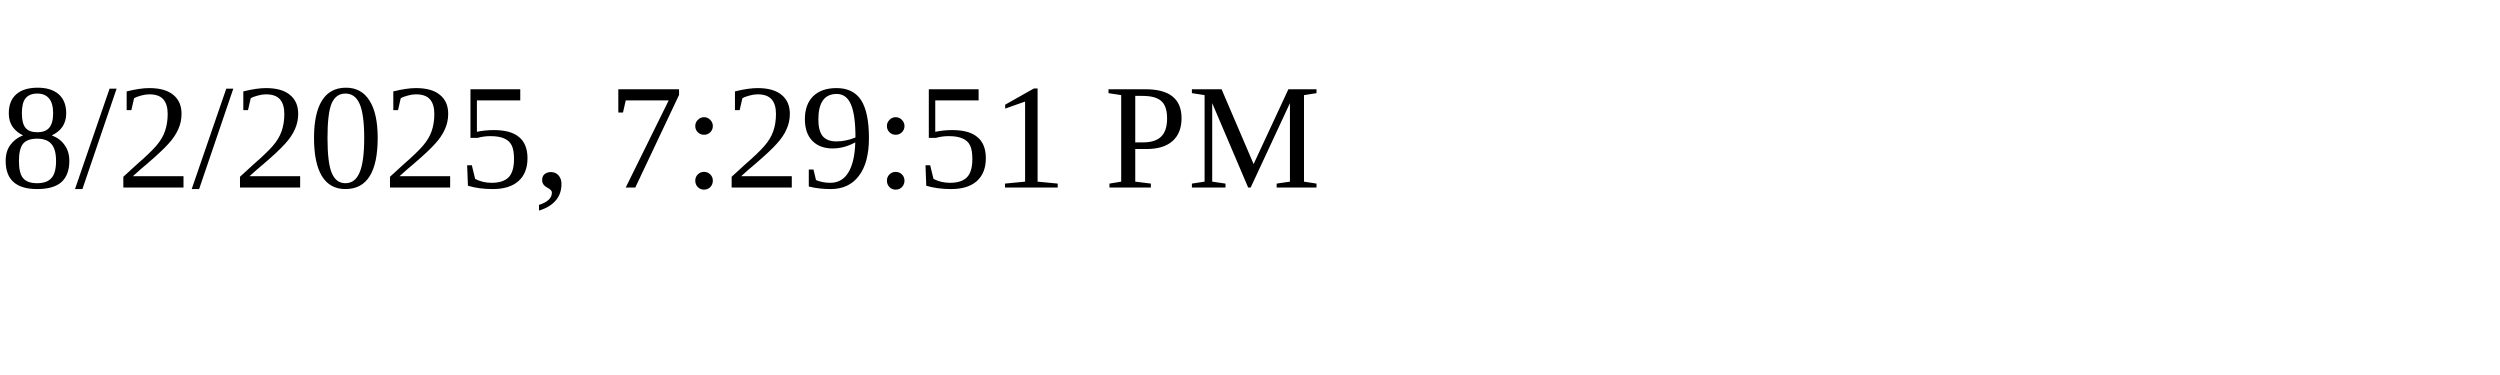
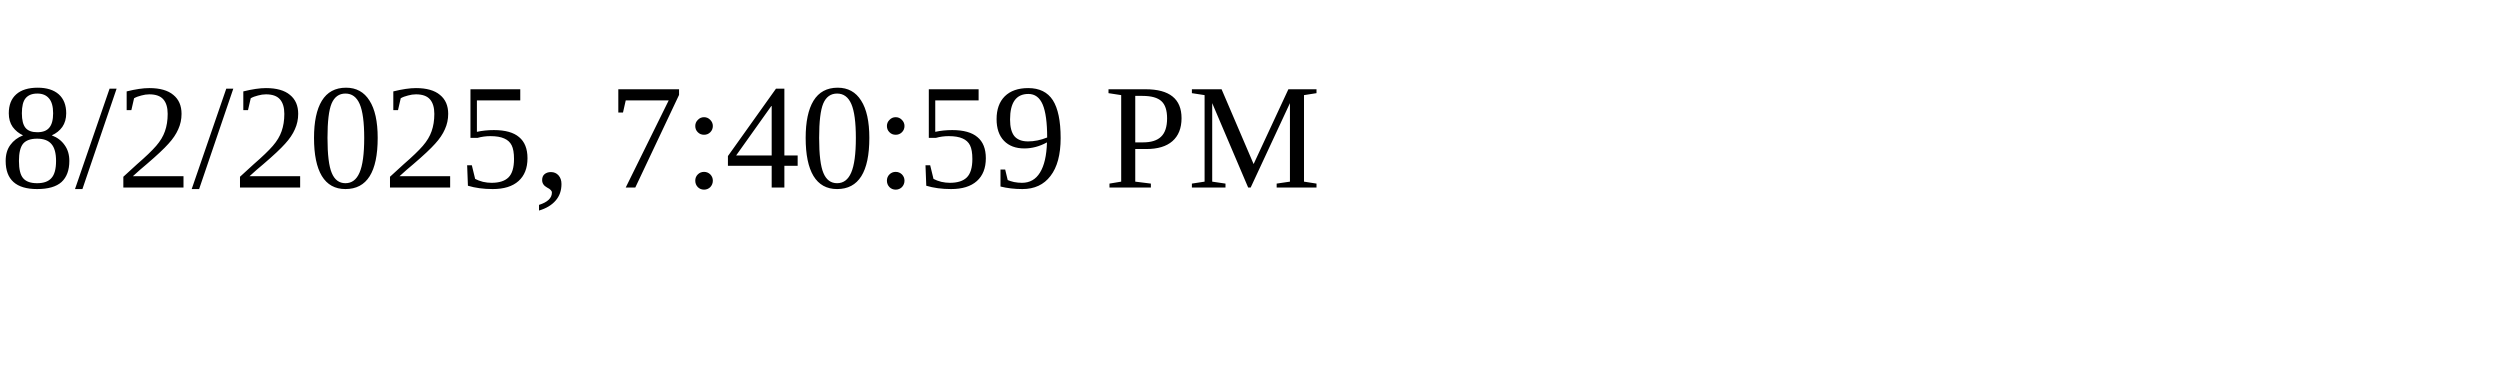
<svg xmlns="http://www.w3.org/2000/svg" height="30" width="200">
-   <text x="0" y="15">8/2/2025, 7:29:51 PM</text>
+   <text x="0" y="15">8/2/2025, 7:40:59 PM</text>
</svg>
